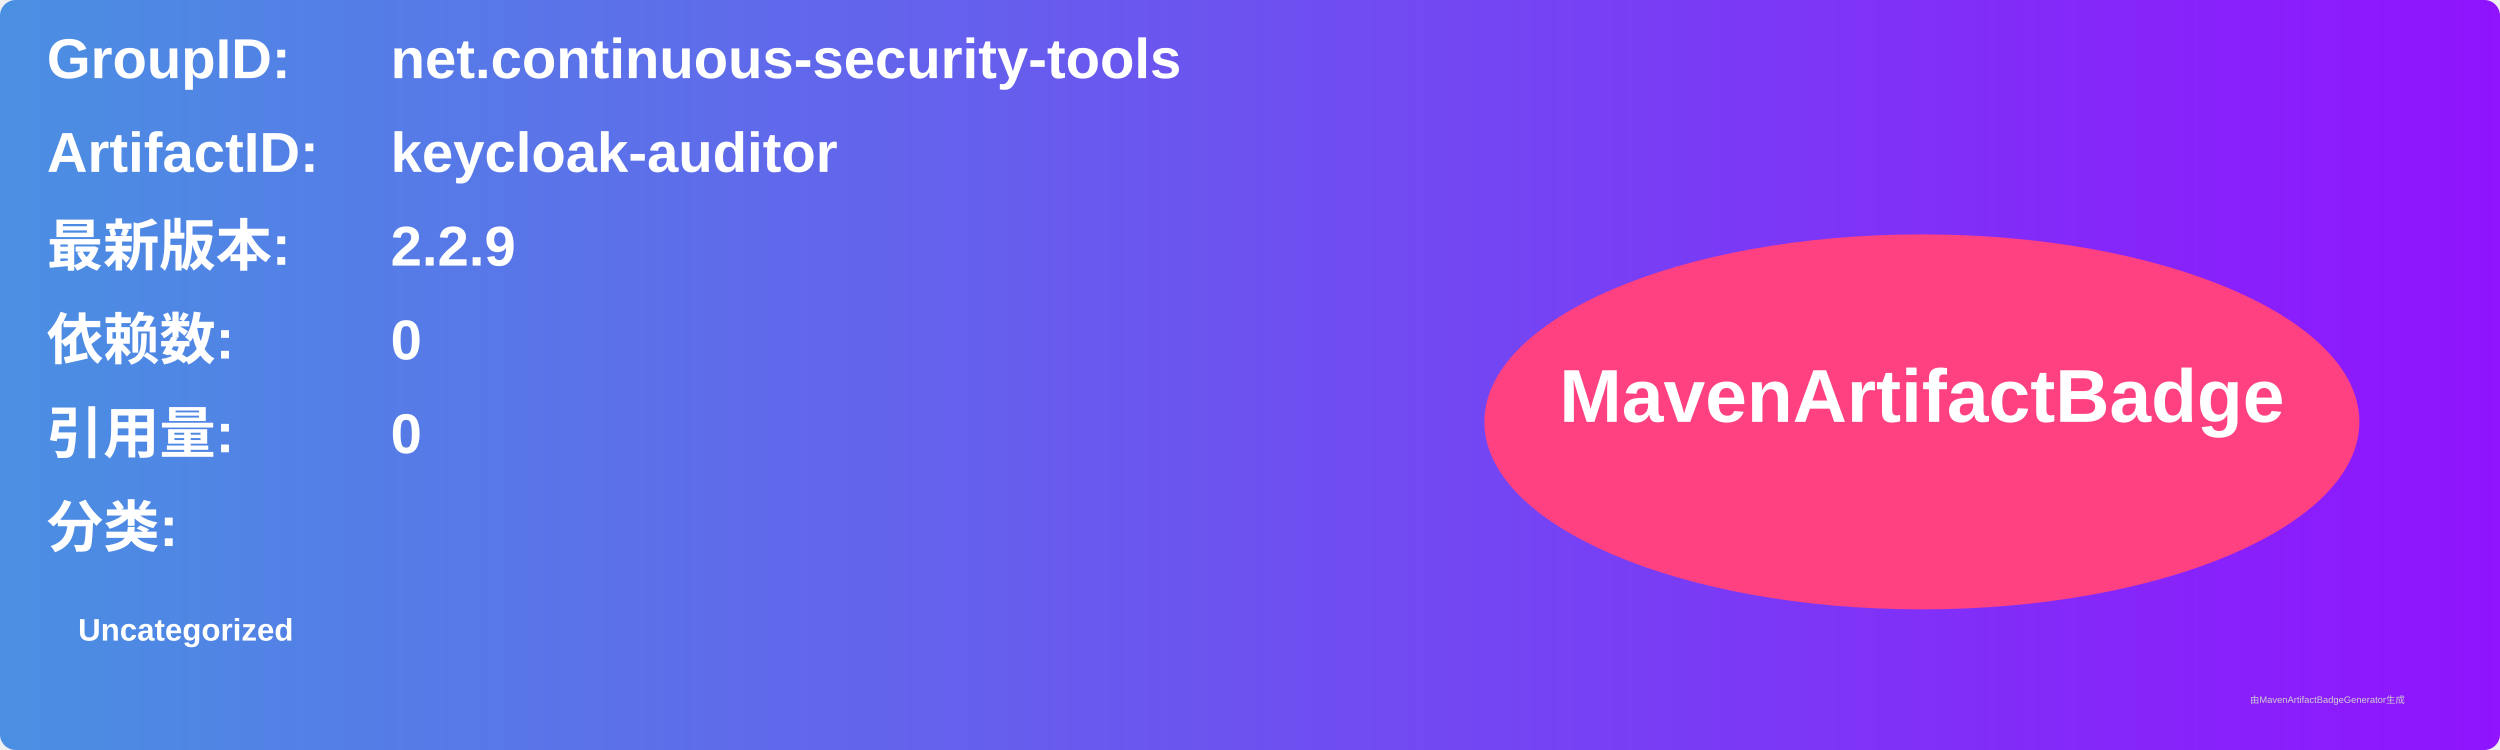
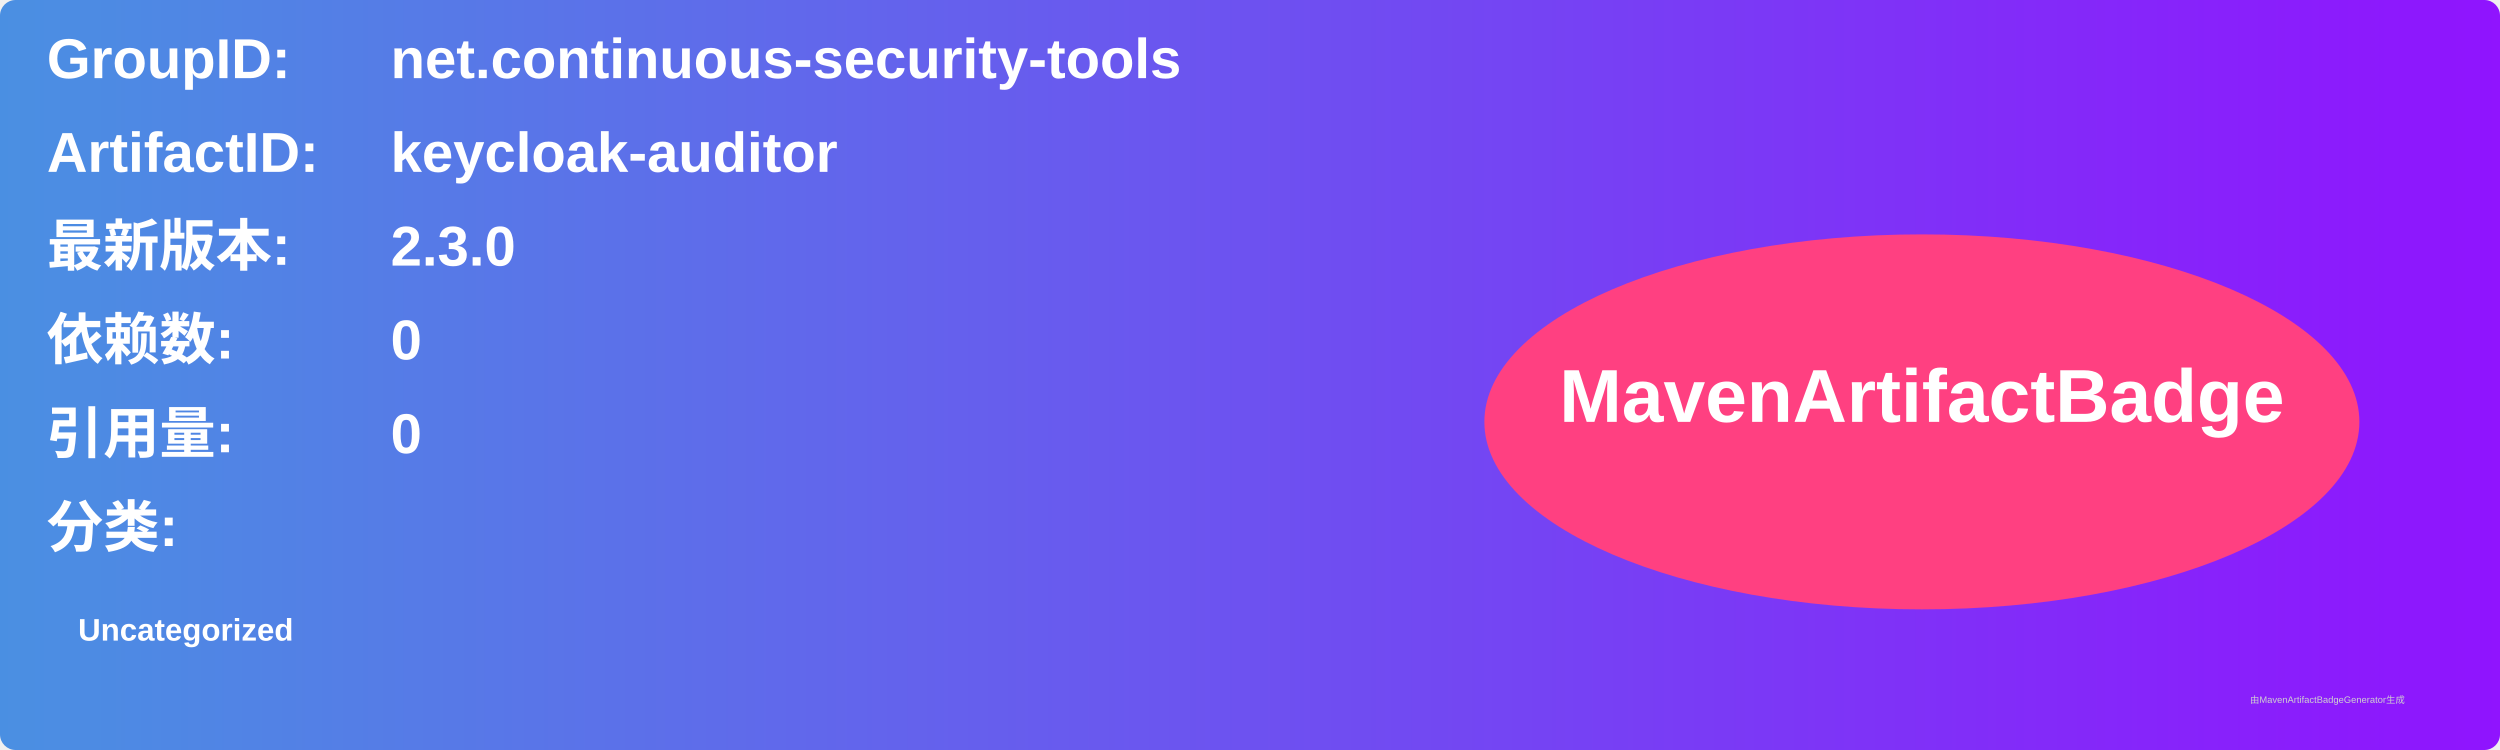
<svg xmlns="http://www.w3.org/2000/svg" width="800" height="240" viewBox="0 0 800 240">
  <linearGradient id="grad" x1="0%" y1="0%" x2="100%" y2="0%">
    <stop offset="0%" stop-color="#4a90e2" />
    <stop offset="100%" stop-color="#9013fe" />
  </linearGradient>
  <rect width="100%" height="100%" rx="5" ry="5" fill="url(#grad)" />
  <g transform="translate(15, 15)">
    <text x="0" y="10" font-family="Arial" font-size="18" fill="white" font-weight="bold" width="260">GroupID:</text>
    <text x="110" y="10" font-family="Arial" font-size="18" fill="white" font-weight="bold" width="460">net.continuous-security-tools</text>
    <text x="0" y="40" font-family="Arial" font-size="18" fill="white" font-weight="bold" width="260">ArtifactID:</text>
    <text x="110" y="40" font-family="Arial" font-size="18" fill="white" font-weight="bold" width="460">keycloak-auditor</text>
    <text x="0" y="70" font-family="Arial" font-size="18" fill="white" font-weight="bold">最新版本:</text>
    <text x="110" y="70" font-family="Arial" font-size="18" fill="white" font-weight="bold">
-       <tspan font-weight="bold">2.2.9</tspan>
+       <tspan font-weight="bold">2.3.0</tspan>
    </text>
    <text x="0" y="100" font-family="Arial" font-size="18" fill="white" font-weight="bold">依赖数: </text>
    <text x="110" y="100" font-family="Arial" font-size="18" fill="white">
      <tspan font-weight="bold">0</tspan>
    </text>
    <text x="0" y="130" font-family="Arial" font-size="18" fill="white" font-weight="bold">引用量: </text>
    <text x="110" y="130" font-family="Arial" font-size="18" fill="white">
      <tspan font-weight="bold">0</tspan>
    </text>
    <text x="0" y="160" font-family="Arial" font-size="18" fill="white" font-weight="bold">分类:</text>
    <text x="10" y="190" font-family="Arial" font-size="10" fill="white">
      <tspan font-weight="bold">Uncategorized</tspan>
    </text>
    <ellipse cx="600" cy="120" rx="140" ry="60" fill="#ff4081" />
    <text x="600" y="120" text-anchor="middle" font-family="Arial" font-size="24" fill="white" font-weight="bold">MavenArtifactBadge</text>
  </g>
  <text x="720" y="225" font-family="Arial" font-size="3" fill="#d0d0d0">由MavenArtifactBadgeGenerator生成</text>
</svg>
